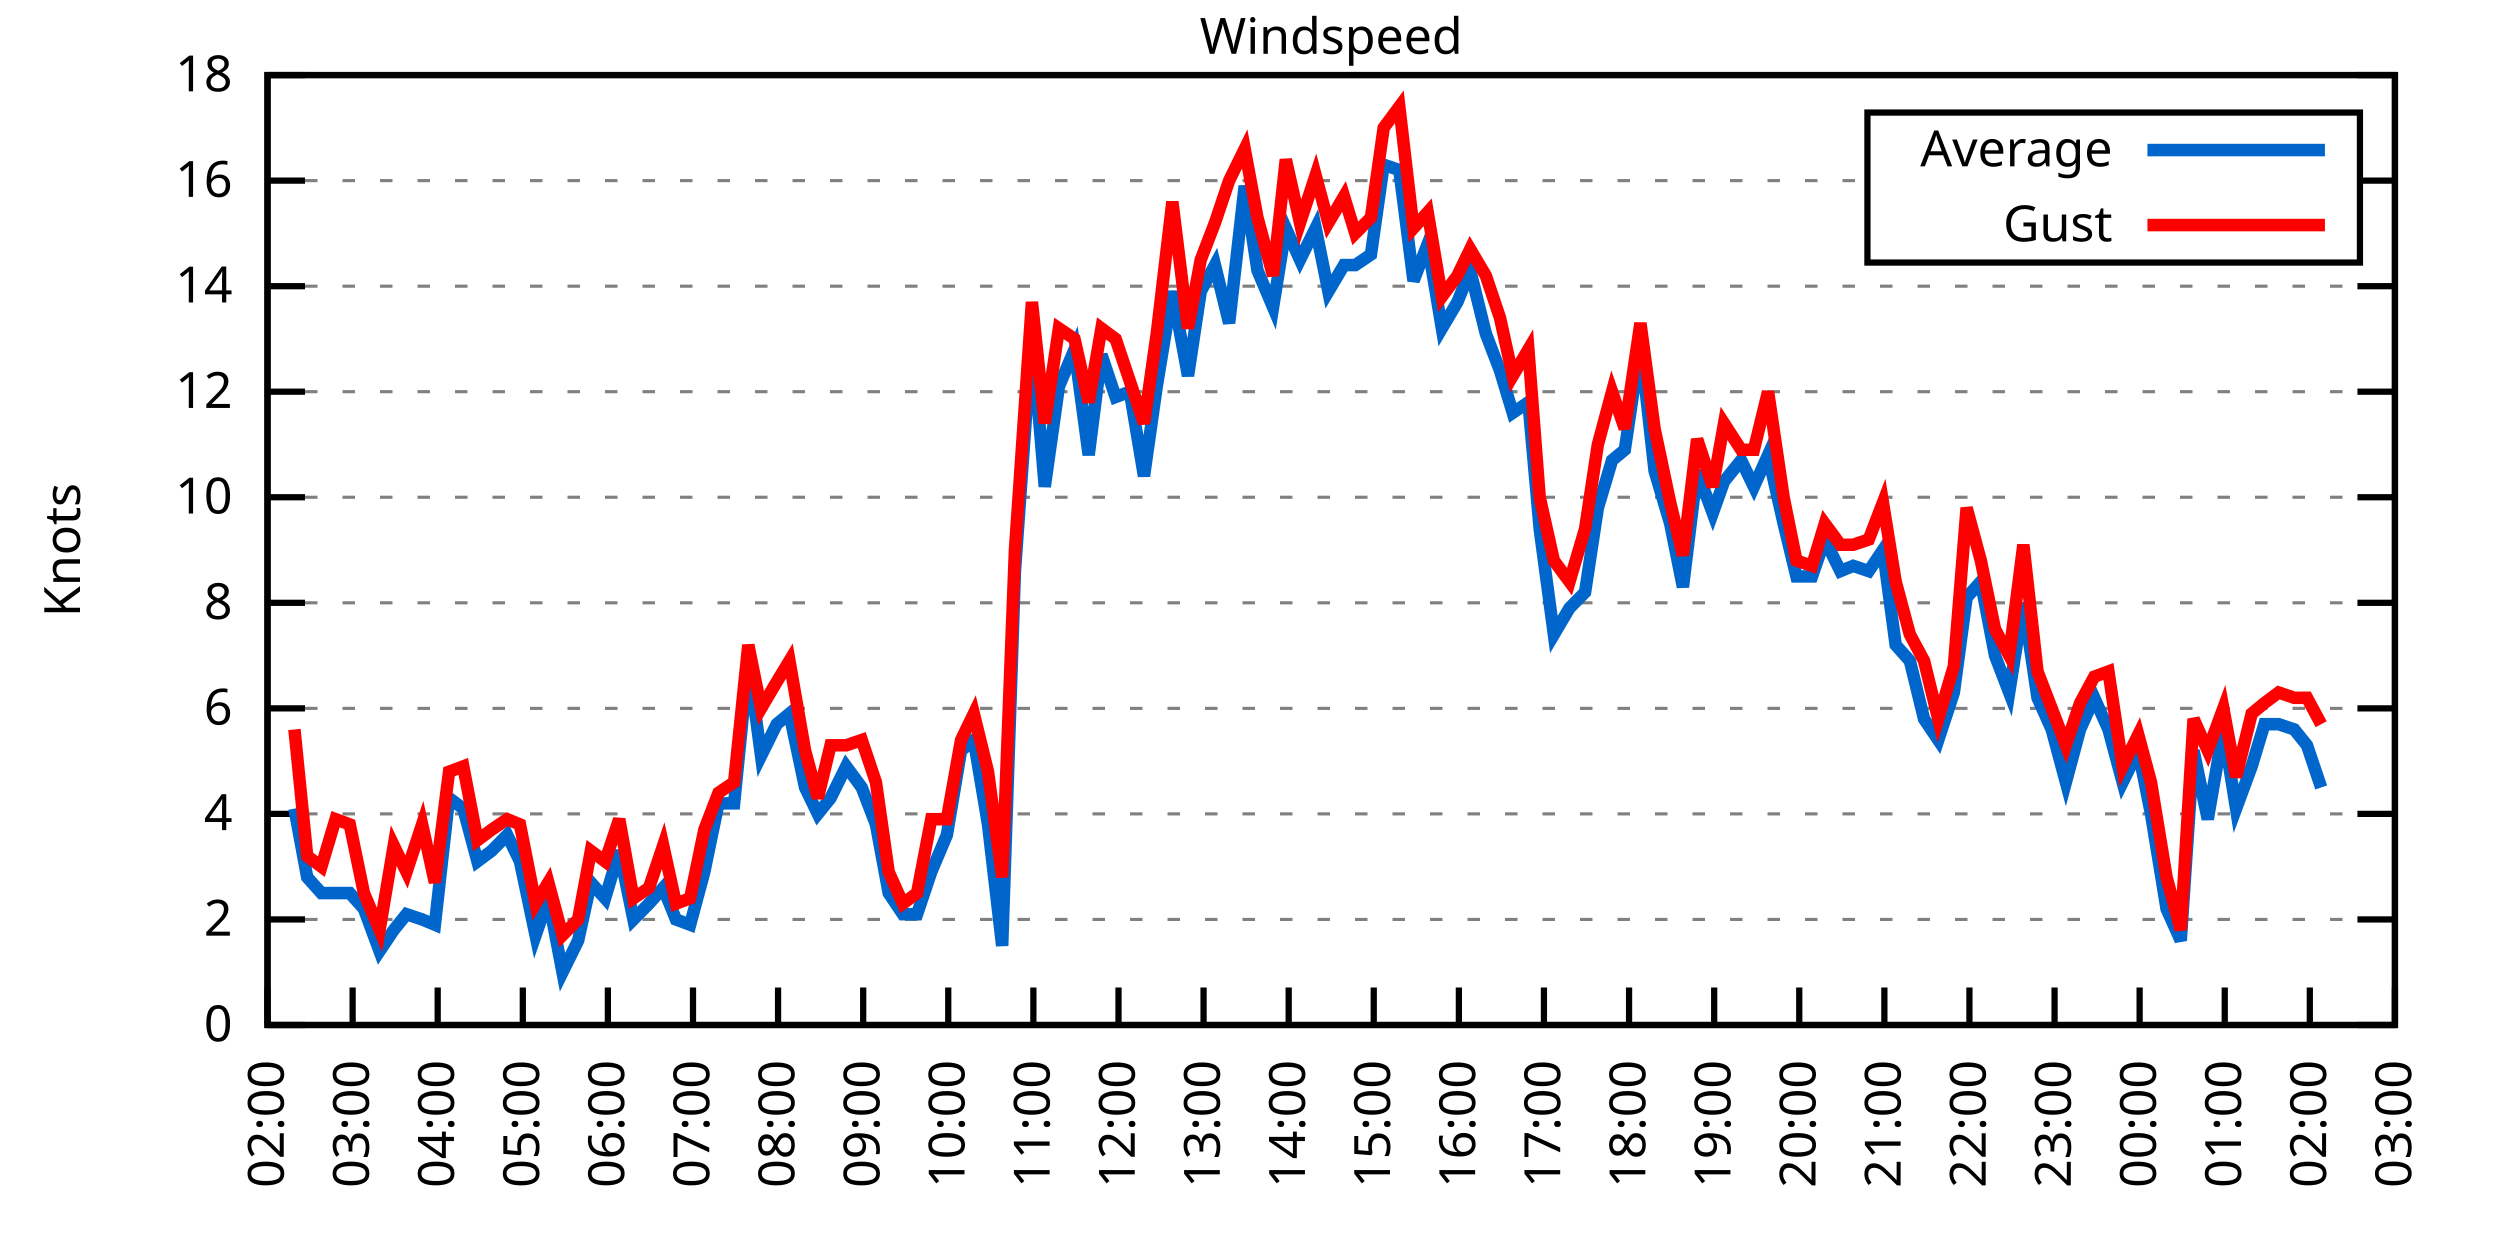
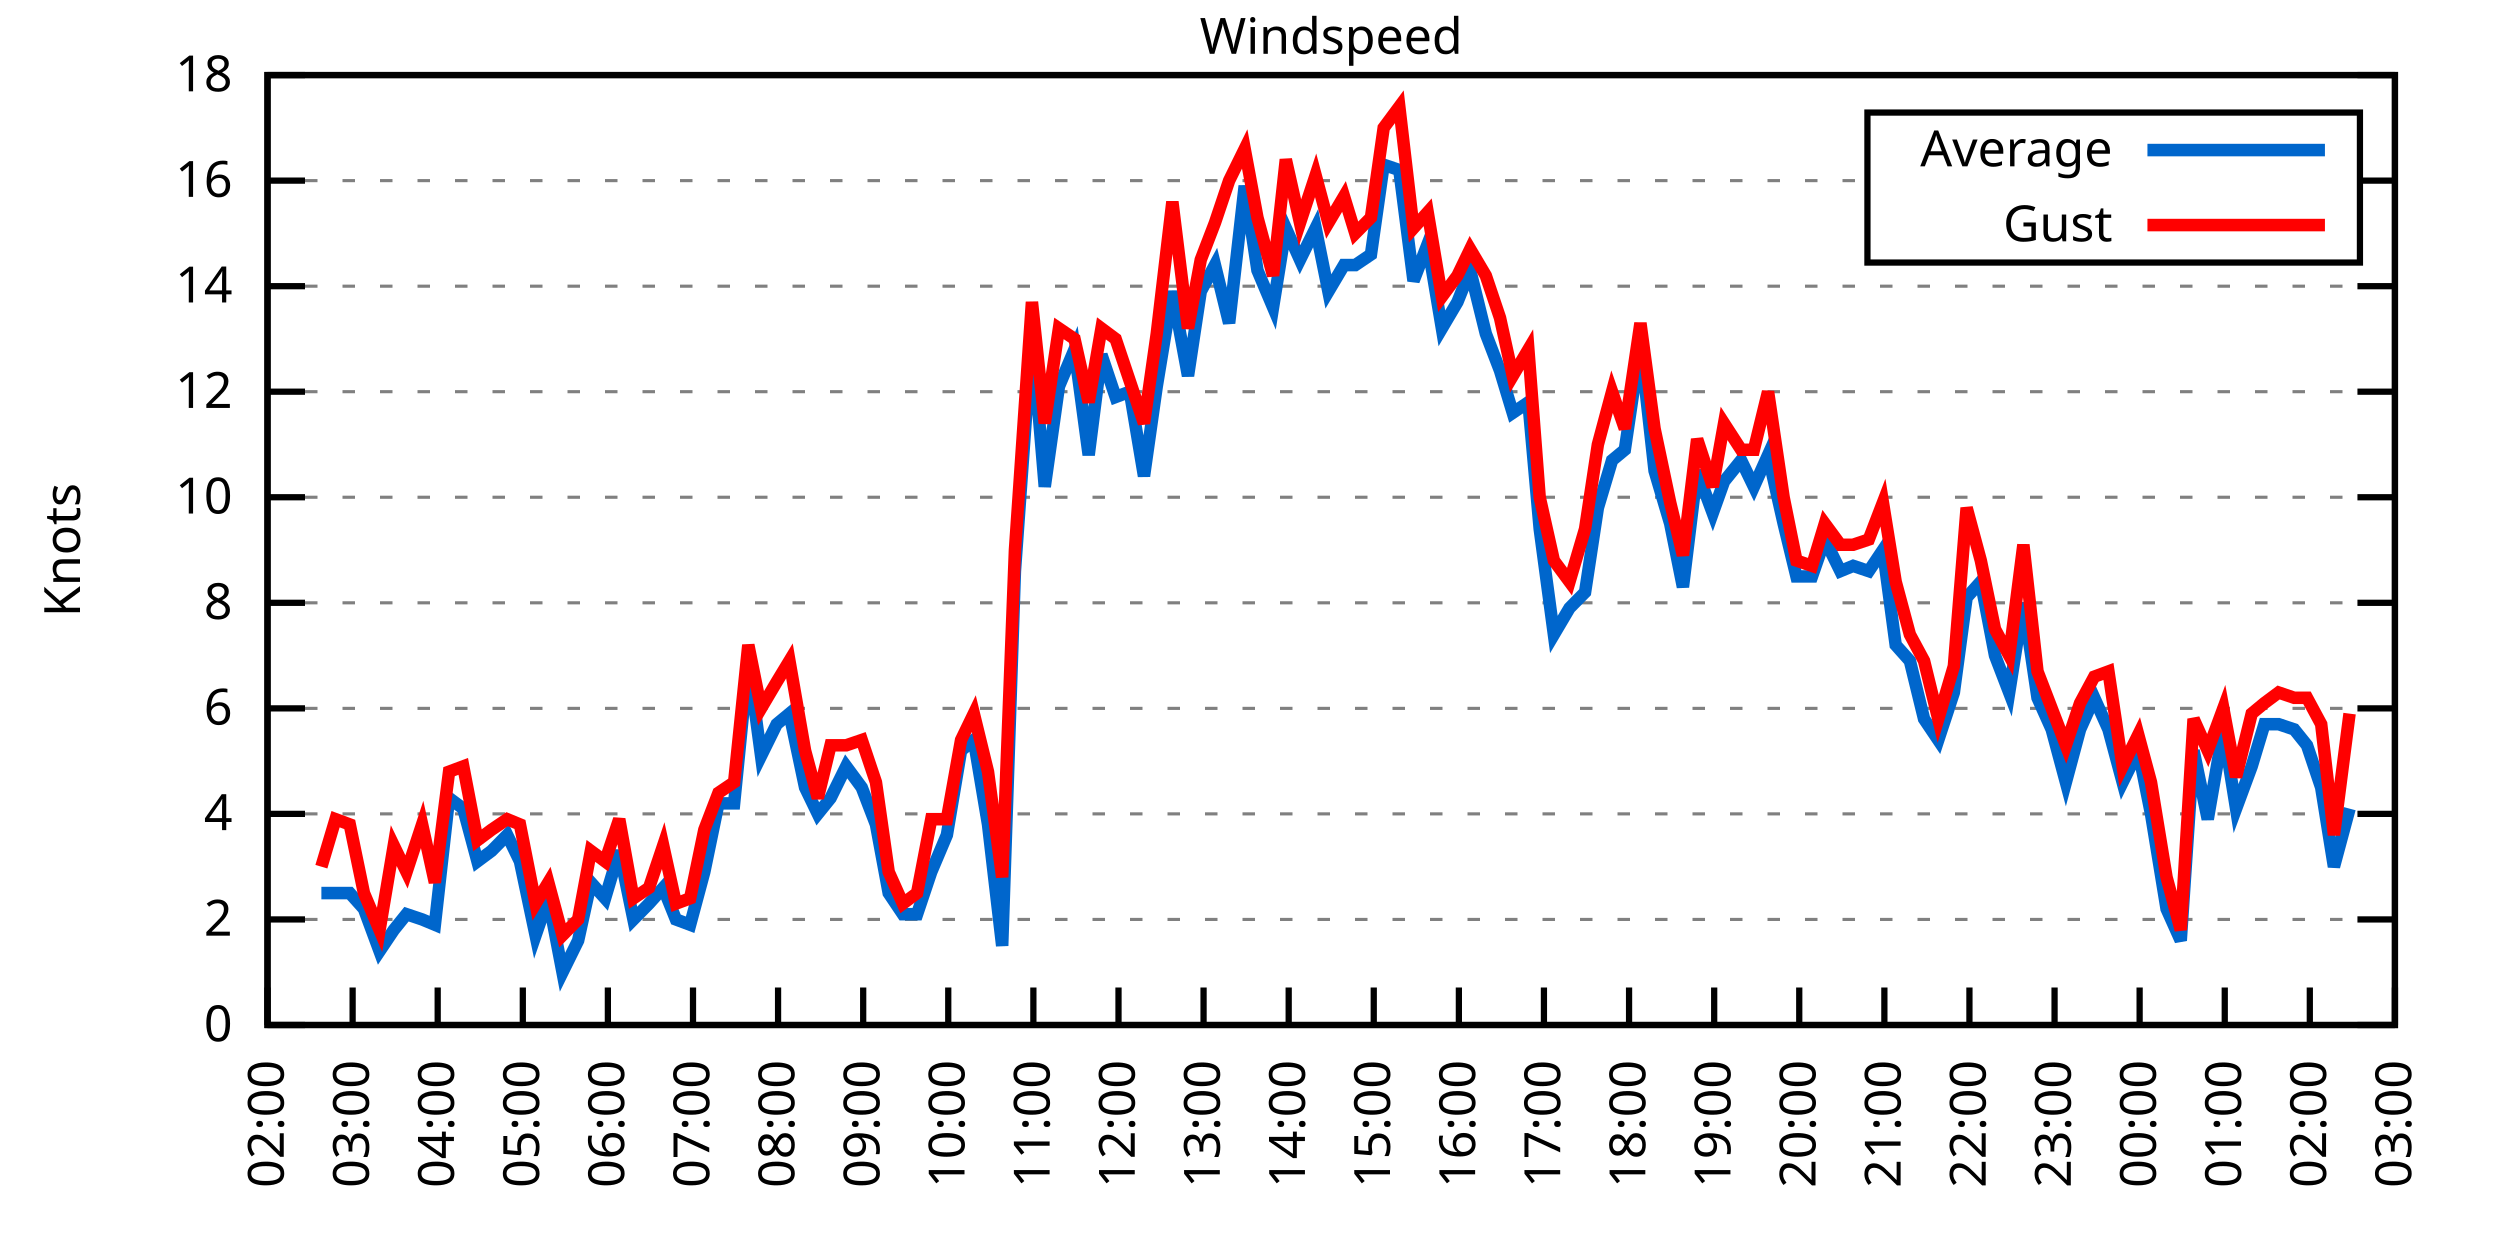
<svg xmlns="http://www.w3.org/2000/svg" xmlns:xlink="http://www.w3.org/1999/xlink" width="400" height="200" viewBox="0 0 400 200">
  <g id="gnuplot_canvas">
    <rect x="0" y="0" width="400" height="200" fill="none" />
    <defs>
      <circle id="gpDot" r="0.5" stroke-width="0.5" stroke="currentColor" />
      <path id="gpPt0" stroke-width="0.333" stroke="currentColor" d="M-1,0 h2 M0,-1 v2" />
      <path id="gpPt1" stroke-width="0.333" stroke="currentColor" d="M-1,-1 L1,1 M1,-1 L-1,1" />
      <path id="gpPt2" stroke-width="0.333" stroke="currentColor" d="M-1,0 L1,0 M0,-1 L0,1 M-1,-1 L1,1 M-1,1 L1,-1" />
      <rect id="gpPt3" stroke-width="0.333" stroke="currentColor" x="-1" y="-1" width="2" height="2" />
      <rect id="gpPt4" stroke-width="0.333" stroke="currentColor" fill="currentColor" x="-1" y="-1" width="2" height="2" />
      <circle id="gpPt5" stroke-width="0.333" stroke="currentColor" cx="0" cy="0" r="1" />
      <use xlink:href="#gpPt5" id="gpPt6" fill="currentColor" stroke="none" />
      <path id="gpPt7" stroke-width="0.333" stroke="currentColor" d="M0,-1.33 L-1.33,0.67 L1.33,0.67 z" />
      <use xlink:href="#gpPt7" id="gpPt8" fill="currentColor" stroke="none" />
      <use xlink:href="#gpPt7" id="gpPt9" stroke="currentColor" transform="rotate(180)" />
      <use xlink:href="#gpPt9" id="gpPt10" fill="currentColor" stroke="none" />
      <use xlink:href="#gpPt3" id="gpPt11" stroke="currentColor" transform="rotate(45)" />
      <use xlink:href="#gpPt11" id="gpPt12" fill="currentColor" stroke="none" />
      <path id="gpPt13" stroke-width="0.333" stroke="currentColor" d="M0,1.330 L1.265,0.411 L0.782,-1.067 L-0.782,-1.076 L-1.265,0.411 z" />
      <use xlink:href="#gpPt13" id="gpPt14" fill="currentColor" stroke="none" />
      <filter id="textbox" filterUnits="objectBoundingBox" x="0" y="0" height="1" width="1">
        <feFlood flood-color="white" flood-opacity="1" result="bgnd" />
        <feComposite in="SourceGraphic" in2="bgnd" operator="atop" />
      </filter>
      <filter id="greybox" filterUnits="objectBoundingBox" x="0" y="0" height="1" width="1">
        <feFlood flood-color="lightgrey" flood-opacity="1" result="grey" />
        <feComposite in="SourceGraphic" in2="grey" operator="atop" />
      </filter>
    </defs>
    <g fill="none" color="white" stroke="currentColor" stroke-width="1.00" stroke-linecap="butt" stroke-linejoin="miter">
</g>
    <g fill="none" color="black" stroke="currentColor" stroke-width="1.00" stroke-linecap="butt" stroke-linejoin="miter">
      <g stroke="none" shape-rendering="crispEdges">
        <polygon fill="rgb(255, 255, 255)" points="42.80,164.00 383.18,164.00 383.18,12.02 42.80,12.02 " />
      </g>
    </g>
    <g fill="none" color="black" stroke="currentColor" stroke-width="1.00" stroke-linecap="butt" stroke-linejoin="miter">
</g>
    <g fill="none" color="black" stroke="black" stroke-width="0.50" stroke-linecap="butt" stroke-linejoin="miter">
</g>
    <g fill="none" color="gray" stroke="currentColor" stroke-width="0.50" stroke-linecap="butt" stroke-linejoin="miter">
      <path stroke="gray" stroke-dasharray="2,4" class="gridline" d="M42.80,164.00 L383.19,164.00  " />
    </g>
    <g fill="none" color="gray" stroke="gray" stroke-width="1.00" stroke-linecap="butt" stroke-linejoin="miter">
</g>
    <g fill="none" color="black" stroke="currentColor" stroke-width="1.00" stroke-linecap="butt" stroke-linejoin="miter">
      <path stroke="black" d="M42.80,164.00 L48.80,164.00 M383.19,164.00 L377.19,164.00  " />
      <g transform="translate(37.20,166.60)" stroke="none" fill="black" font-family="Sans" font-size="8.00" text-anchor="end">
        <text>
          <tspan font-family="Sans"> 0</tspan>
        </text>
      </g>
    </g>
    <g fill="none" color="black" stroke="currentColor" stroke-width="1.00" stroke-linecap="butt" stroke-linejoin="miter">
</g>
    <g fill="none" color="black" stroke="black" stroke-width="0.50" stroke-linecap="butt" stroke-linejoin="miter">
</g>
    <g fill="none" color="gray" stroke="currentColor" stroke-width="0.50" stroke-linecap="butt" stroke-linejoin="miter">
      <path stroke="gray" stroke-dasharray="2,4" class="gridline" d="M42.80,147.11 L383.19,147.11  " />
    </g>
    <g fill="none" color="gray" stroke="gray" stroke-width="1.00" stroke-linecap="butt" stroke-linejoin="miter">
</g>
    <g fill="none" color="black" stroke="currentColor" stroke-width="1.00" stroke-linecap="butt" stroke-linejoin="miter">
      <path stroke="black" d="M42.80,147.11 L48.80,147.11 M383.19,147.11 L377.19,147.11  " />
      <g transform="translate(37.20,149.71)" stroke="none" fill="black" font-family="Sans" font-size="8.00" text-anchor="end">
        <text>
          <tspan font-family="Sans"> 2</tspan>
        </text>
      </g>
    </g>
    <g fill="none" color="black" stroke="currentColor" stroke-width="1.00" stroke-linecap="butt" stroke-linejoin="miter">
</g>
    <g fill="none" color="black" stroke="black" stroke-width="0.50" stroke-linecap="butt" stroke-linejoin="miter">
</g>
    <g fill="none" color="gray" stroke="currentColor" stroke-width="0.50" stroke-linecap="butt" stroke-linejoin="miter">
      <path stroke="gray" stroke-dasharray="2,4" class="gridline" d="M42.80,130.22 L383.19,130.22  " />
    </g>
    <g fill="none" color="gray" stroke="gray" stroke-width="1.00" stroke-linecap="butt" stroke-linejoin="miter">
</g>
    <g fill="none" color="black" stroke="currentColor" stroke-width="1.00" stroke-linecap="butt" stroke-linejoin="miter">
      <path stroke="black" d="M42.80,130.22 L48.80,130.22 M383.19,130.22 L377.19,130.22  " />
      <g transform="translate(37.20,132.82)" stroke="none" fill="black" font-family="Sans" font-size="8.00" text-anchor="end">
        <text>
          <tspan font-family="Sans"> 4</tspan>
        </text>
      </g>
    </g>
    <g fill="none" color="black" stroke="currentColor" stroke-width="1.00" stroke-linecap="butt" stroke-linejoin="miter">
</g>
    <g fill="none" color="black" stroke="black" stroke-width="0.50" stroke-linecap="butt" stroke-linejoin="miter">
</g>
    <g fill="none" color="gray" stroke="currentColor" stroke-width="0.50" stroke-linecap="butt" stroke-linejoin="miter">
      <path stroke="gray" stroke-dasharray="2,4" class="gridline" d="M42.80,113.34 L383.19,113.34  " />
    </g>
    <g fill="none" color="gray" stroke="gray" stroke-width="1.00" stroke-linecap="butt" stroke-linejoin="miter">
</g>
    <g fill="none" color="black" stroke="currentColor" stroke-width="1.00" stroke-linecap="butt" stroke-linejoin="miter">
      <path stroke="black" d="M42.80,113.34 L48.80,113.34 M383.19,113.34 L377.19,113.34  " />
      <g transform="translate(37.20,115.94)" stroke="none" fill="black" font-family="Sans" font-size="8.00" text-anchor="end">
        <text>
          <tspan font-family="Sans"> 6</tspan>
        </text>
      </g>
    </g>
    <g fill="none" color="black" stroke="currentColor" stroke-width="1.00" stroke-linecap="butt" stroke-linejoin="miter">
</g>
    <g fill="none" color="black" stroke="black" stroke-width="0.50" stroke-linecap="butt" stroke-linejoin="miter">
</g>
    <g fill="none" color="gray" stroke="currentColor" stroke-width="0.50" stroke-linecap="butt" stroke-linejoin="miter">
      <path stroke="gray" stroke-dasharray="2,4" class="gridline" d="M42.80,96.45 L383.19,96.45  " />
    </g>
    <g fill="none" color="gray" stroke="gray" stroke-width="1.00" stroke-linecap="butt" stroke-linejoin="miter">
</g>
    <g fill="none" color="black" stroke="currentColor" stroke-width="1.00" stroke-linecap="butt" stroke-linejoin="miter">
      <path stroke="black" d="M42.80,96.45 L48.80,96.45 M383.19,96.45 L377.19,96.45  " />
      <g transform="translate(37.20,99.05)" stroke="none" fill="black" font-family="Sans" font-size="8.00" text-anchor="end">
        <text>
          <tspan font-family="Sans"> 8</tspan>
        </text>
      </g>
    </g>
    <g fill="none" color="black" stroke="currentColor" stroke-width="1.00" stroke-linecap="butt" stroke-linejoin="miter">
</g>
    <g fill="none" color="black" stroke="black" stroke-width="0.50" stroke-linecap="butt" stroke-linejoin="miter">
</g>
    <g fill="none" color="gray" stroke="currentColor" stroke-width="0.50" stroke-linecap="butt" stroke-linejoin="miter">
      <path stroke="gray" stroke-dasharray="2,4" class="gridline" d="M42.80,79.56 L383.19,79.56  " />
    </g>
    <g fill="none" color="gray" stroke="gray" stroke-width="1.00" stroke-linecap="butt" stroke-linejoin="miter">
</g>
    <g fill="none" color="black" stroke="currentColor" stroke-width="1.00" stroke-linecap="butt" stroke-linejoin="miter">
      <path stroke="black" d="M42.80,79.56 L48.80,79.56 M383.19,79.56 L377.19,79.56  " />
      <g transform="translate(37.20,82.16)" stroke="none" fill="black" font-family="Sans" font-size="8.00" text-anchor="end">
        <text>
          <tspan font-family="Sans"> 10</tspan>
        </text>
      </g>
    </g>
    <g fill="none" color="black" stroke="currentColor" stroke-width="1.00" stroke-linecap="butt" stroke-linejoin="miter">
</g>
    <g fill="none" color="black" stroke="black" stroke-width="0.50" stroke-linecap="butt" stroke-linejoin="miter">
</g>
    <g fill="none" color="gray" stroke="currentColor" stroke-width="0.50" stroke-linecap="butt" stroke-linejoin="miter">
      <path stroke="gray" stroke-dasharray="2,4" class="gridline" d="M42.80,62.67 L383.19,62.67  " />
    </g>
    <g fill="none" color="gray" stroke="gray" stroke-width="1.00" stroke-linecap="butt" stroke-linejoin="miter">
</g>
    <g fill="none" color="black" stroke="currentColor" stroke-width="1.00" stroke-linecap="butt" stroke-linejoin="miter">
      <path stroke="black" d="M42.80,62.67 L48.80,62.67 M383.19,62.67 L377.19,62.67  " />
      <g transform="translate(37.20,65.27)" stroke="none" fill="black" font-family="Sans" font-size="8.00" text-anchor="end">
        <text>
          <tspan font-family="Sans"> 12</tspan>
        </text>
      </g>
    </g>
    <g fill="none" color="black" stroke="currentColor" stroke-width="1.00" stroke-linecap="butt" stroke-linejoin="miter">
</g>
    <g fill="none" color="black" stroke="black" stroke-width="0.50" stroke-linecap="butt" stroke-linejoin="miter">
</g>
    <g fill="none" color="gray" stroke="currentColor" stroke-width="0.50" stroke-linecap="butt" stroke-linejoin="miter">
      <path stroke="gray" stroke-dasharray="2,4" class="gridline" d="M42.80,45.79 L383.19,45.79  " />
    </g>
    <g fill="none" color="gray" stroke="gray" stroke-width="1.00" stroke-linecap="butt" stroke-linejoin="miter">
</g>
    <g fill="none" color="black" stroke="currentColor" stroke-width="1.00" stroke-linecap="butt" stroke-linejoin="miter">
      <path stroke="black" d="M42.80,45.79 L48.80,45.79 M383.19,45.79 L377.19,45.79  " />
      <g transform="translate(37.20,48.39)" stroke="none" fill="black" font-family="Sans" font-size="8.00" text-anchor="end">
        <text>
          <tspan font-family="Sans"> 14</tspan>
        </text>
      </g>
    </g>
    <g fill="none" color="black" stroke="currentColor" stroke-width="1.00" stroke-linecap="butt" stroke-linejoin="miter">
</g>
    <g fill="none" color="black" stroke="black" stroke-width="0.50" stroke-linecap="butt" stroke-linejoin="miter">
</g>
    <g fill="none" color="gray" stroke="currentColor" stroke-width="0.50" stroke-linecap="butt" stroke-linejoin="miter">
      <path stroke="gray" stroke-dasharray="2,4" class="gridline" d="M42.80,28.90 L298.79,28.90 M377.59,28.90 L383.19,28.90  " />
    </g>
    <g fill="none" color="gray" stroke="gray" stroke-width="1.00" stroke-linecap="butt" stroke-linejoin="miter">
</g>
    <g fill="none" color="black" stroke="currentColor" stroke-width="1.00" stroke-linecap="butt" stroke-linejoin="miter">
      <path stroke="black" d="M42.80,28.90 L48.80,28.90 M383.19,28.90 L377.19,28.90  " />
      <g transform="translate(37.20,31.50)" stroke="none" fill="black" font-family="Sans" font-size="8.00" text-anchor="end">
        <text>
          <tspan font-family="Sans"> 16</tspan>
        </text>
      </g>
    </g>
    <g fill="none" color="black" stroke="currentColor" stroke-width="1.00" stroke-linecap="butt" stroke-linejoin="miter">
</g>
    <g fill="none" color="black" stroke="black" stroke-width="0.50" stroke-linecap="butt" stroke-linejoin="miter">
</g>
    <g fill="none" color="gray" stroke="currentColor" stroke-width="0.50" stroke-linecap="butt" stroke-linejoin="miter">
      <path stroke="gray" stroke-dasharray="2,4" class="gridline" d="M42.80,12.01 L383.19,12.01  " />
    </g>
    <g fill="none" color="gray" stroke="gray" stroke-width="1.00" stroke-linecap="butt" stroke-linejoin="miter">
</g>
    <g fill="none" color="black" stroke="currentColor" stroke-width="1.00" stroke-linecap="butt" stroke-linejoin="miter">
      <path stroke="black" d="M42.80,12.01 L48.80,12.01 M383.19,12.01 L377.19,12.01  " />
      <g transform="translate(37.20,14.61)" stroke="none" fill="black" font-family="Sans" font-size="8.00" text-anchor="end">
        <text>
          <tspan font-family="Sans"> 18</tspan>
        </text>
      </g>
    </g>
    <g fill="none" color="black" stroke="currentColor" stroke-width="1.00" stroke-linecap="butt" stroke-linejoin="miter">
      <path stroke="black" d="M42.80,164.00 L42.80,158.00  " />
      <g transform="translate(45.40,169.60) rotate(270.00)" stroke="none" fill="black" font-family="Sans" font-size="8.00" text-anchor="end">
        <text>
          <tspan font-family="Sans">02:00</tspan>
        </text>
      </g>
    </g>
    <g fill="none" color="black" stroke="currentColor" stroke-width="1.00" stroke-linecap="butt" stroke-linejoin="miter">
      <path stroke="black" d="M56.42,164.00 L56.42,158.00  " />
      <g transform="translate(59.02,169.60) rotate(270.00)" stroke="none" fill="black" font-family="Sans" font-size="8.00" text-anchor="end">
        <text>
          <tspan font-family="Sans">03:00</tspan>
        </text>
      </g>
    </g>
    <g fill="none" color="black" stroke="currentColor" stroke-width="1.00" stroke-linecap="butt" stroke-linejoin="miter">
      <path stroke="black" d="M70.03,164.00 L70.03,158.00  " />
      <g transform="translate(72.63,169.60) rotate(270.00)" stroke="none" fill="black" font-family="Sans" font-size="8.00" text-anchor="end">
        <text>
          <tspan font-family="Sans">04:00</tspan>
        </text>
      </g>
    </g>
    <g fill="none" color="black" stroke="currentColor" stroke-width="1.00" stroke-linecap="butt" stroke-linejoin="miter">
      <path stroke="black" d="M83.65,164.00 L83.65,158.00  " />
      <g transform="translate(86.25,169.60) rotate(270.00)" stroke="none" fill="black" font-family="Sans" font-size="8.00" text-anchor="end">
        <text>
          <tspan font-family="Sans">05:00</tspan>
        </text>
      </g>
    </g>
    <g fill="none" color="black" stroke="currentColor" stroke-width="1.00" stroke-linecap="butt" stroke-linejoin="miter">
      <path stroke="black" d="M97.26,164.00 L97.26,158.00  " />
      <g transform="translate(99.86,169.60) rotate(270.00)" stroke="none" fill="black" font-family="Sans" font-size="8.00" text-anchor="end">
        <text>
          <tspan font-family="Sans">06:00</tspan>
        </text>
      </g>
    </g>
    <g fill="none" color="black" stroke="currentColor" stroke-width="1.00" stroke-linecap="butt" stroke-linejoin="miter">
      <path stroke="black" d="M110.88,164.00 L110.88,158.00  " />
      <g transform="translate(113.48,169.60) rotate(270.00)" stroke="none" fill="black" font-family="Sans" font-size="8.00" text-anchor="end">
        <text>
          <tspan font-family="Sans">07:00</tspan>
        </text>
      </g>
    </g>
    <g fill="none" color="black" stroke="currentColor" stroke-width="1.00" stroke-linecap="butt" stroke-linejoin="miter">
      <path stroke="black" d="M124.49,164.00 L124.49,158.00  " />
      <g transform="translate(127.09,169.60) rotate(270.00)" stroke="none" fill="black" font-family="Sans" font-size="8.00" text-anchor="end">
        <text>
          <tspan font-family="Sans">08:00</tspan>
        </text>
      </g>
    </g>
    <g fill="none" color="black" stroke="currentColor" stroke-width="1.00" stroke-linecap="butt" stroke-linejoin="miter">
      <path stroke="black" d="M138.11,164.00 L138.11,158.00  " />
      <g transform="translate(140.71,169.60) rotate(270.00)" stroke="none" fill="black" font-family="Sans" font-size="8.00" text-anchor="end">
        <text>
          <tspan font-family="Sans">09:00</tspan>
        </text>
      </g>
    </g>
    <g fill="none" color="black" stroke="currentColor" stroke-width="1.00" stroke-linecap="butt" stroke-linejoin="miter">
      <path stroke="black" d="M151.72,164.00 L151.72,158.00  " />
      <g transform="translate(154.32,169.60) rotate(270.00)" stroke="none" fill="black" font-family="Sans" font-size="8.00" text-anchor="end">
        <text>
          <tspan font-family="Sans">10:00</tspan>
        </text>
      </g>
    </g>
    <g fill="none" color="black" stroke="currentColor" stroke-width="1.00" stroke-linecap="butt" stroke-linejoin="miter">
      <path stroke="black" d="M165.34,164.00 L165.34,158.00  " />
      <g transform="translate(167.94,169.60) rotate(270.00)" stroke="none" fill="black" font-family="Sans" font-size="8.00" text-anchor="end">
        <text>
          <tspan font-family="Sans">11:00</tspan>
        </text>
      </g>
    </g>
    <g fill="none" color="black" stroke="currentColor" stroke-width="1.00" stroke-linecap="butt" stroke-linejoin="miter">
      <path stroke="black" d="M178.96,164.00 L178.96,158.00  " />
      <g transform="translate(181.56,169.60) rotate(270.00)" stroke="none" fill="black" font-family="Sans" font-size="8.00" text-anchor="end">
        <text>
          <tspan font-family="Sans">12:00</tspan>
        </text>
      </g>
    </g>
    <g fill="none" color="black" stroke="currentColor" stroke-width="1.00" stroke-linecap="butt" stroke-linejoin="miter">
      <path stroke="black" d="M192.57,164.00 L192.57,158.00  " />
      <g transform="translate(195.17,169.60) rotate(270.00)" stroke="none" fill="black" font-family="Sans" font-size="8.00" text-anchor="end">
        <text>
          <tspan font-family="Sans">13:00</tspan>
        </text>
      </g>
    </g>
    <g fill="none" color="black" stroke="currentColor" stroke-width="1.00" stroke-linecap="butt" stroke-linejoin="miter">
      <path stroke="black" d="M206.19,164.00 L206.19,158.00  " />
      <g transform="translate(208.79,169.60) rotate(270.00)" stroke="none" fill="black" font-family="Sans" font-size="8.00" text-anchor="end">
        <text>
          <tspan font-family="Sans">14:00</tspan>
        </text>
      </g>
    </g>
    <g fill="none" color="black" stroke="currentColor" stroke-width="1.00" stroke-linecap="butt" stroke-linejoin="miter">
      <path stroke="black" d="M219.80,164.00 L219.80,158.00  " />
      <g transform="translate(222.40,169.60) rotate(270.00)" stroke="none" fill="black" font-family="Sans" font-size="8.00" text-anchor="end">
        <text>
          <tspan font-family="Sans">15:00</tspan>
        </text>
      </g>
    </g>
    <g fill="none" color="black" stroke="currentColor" stroke-width="1.00" stroke-linecap="butt" stroke-linejoin="miter">
      <path stroke="black" d="M233.42,164.00 L233.42,158.00  " />
      <g transform="translate(236.02,169.60) rotate(270.00)" stroke="none" fill="black" font-family="Sans" font-size="8.00" text-anchor="end">
        <text>
          <tspan font-family="Sans">16:00</tspan>
        </text>
      </g>
    </g>
    <g fill="none" color="black" stroke="currentColor" stroke-width="1.00" stroke-linecap="butt" stroke-linejoin="miter">
      <path stroke="black" d="M247.03,164.00 L247.03,158.00  " />
      <g transform="translate(249.63,169.60) rotate(270.00)" stroke="none" fill="black" font-family="Sans" font-size="8.00" text-anchor="end">
        <text>
          <tspan font-family="Sans">17:00</tspan>
        </text>
      </g>
    </g>
    <g fill="none" color="black" stroke="currentColor" stroke-width="1.00" stroke-linecap="butt" stroke-linejoin="miter">
      <path stroke="black" d="M260.65,164.00 L260.65,158.00  " />
      <g transform="translate(263.25,169.60) rotate(270.00)" stroke="none" fill="black" font-family="Sans" font-size="8.00" text-anchor="end">
        <text>
          <tspan font-family="Sans">18:00</tspan>
        </text>
      </g>
    </g>
    <g fill="none" color="black" stroke="currentColor" stroke-width="1.00" stroke-linecap="butt" stroke-linejoin="miter">
      <path stroke="black" d="M274.27,164.00 L274.27,158.00  " />
      <g transform="translate(276.87,169.60) rotate(270.00)" stroke="none" fill="black" font-family="Sans" font-size="8.00" text-anchor="end">
        <text>
          <tspan font-family="Sans">19:00</tspan>
        </text>
      </g>
    </g>
    <g fill="none" color="black" stroke="currentColor" stroke-width="1.00" stroke-linecap="butt" stroke-linejoin="miter">
      <path stroke="black" d="M287.88,164.00 L287.88,158.00  " />
      <g transform="translate(290.48,169.60) rotate(270.00)" stroke="none" fill="black" font-family="Sans" font-size="8.00" text-anchor="end">
        <text>
          <tspan font-family="Sans">20:00</tspan>
        </text>
      </g>
    </g>
    <g fill="none" color="black" stroke="currentColor" stroke-width="1.00" stroke-linecap="butt" stroke-linejoin="miter">
      <path stroke="black" d="M301.50,164.00 L301.50,158.00  " />
      <g transform="translate(304.10,169.60) rotate(270.00)" stroke="none" fill="black" font-family="Sans" font-size="8.00" text-anchor="end">
        <text>
          <tspan font-family="Sans">21:00</tspan>
        </text>
      </g>
    </g>
    <g fill="none" color="black" stroke="currentColor" stroke-width="1.00" stroke-linecap="butt" stroke-linejoin="miter">
      <path stroke="black" d="M315.11,164.00 L315.11,158.00  " />
      <g transform="translate(317.71,169.60) rotate(270.00)" stroke="none" fill="black" font-family="Sans" font-size="8.00" text-anchor="end">
        <text>
          <tspan font-family="Sans">22:00</tspan>
        </text>
      </g>
    </g>
    <g fill="none" color="black" stroke="currentColor" stroke-width="1.00" stroke-linecap="butt" stroke-linejoin="miter">
      <path stroke="black" d="M328.73,164.00 L328.73,158.00  " />
      <g transform="translate(331.33,169.60) rotate(270.00)" stroke="none" fill="black" font-family="Sans" font-size="8.00" text-anchor="end">
        <text>
          <tspan font-family="Sans">23:00</tspan>
        </text>
      </g>
    </g>
    <g fill="none" color="black" stroke="currentColor" stroke-width="1.00" stroke-linecap="butt" stroke-linejoin="miter">
      <path stroke="black" d="M342.34,164.00 L342.34,158.00  " />
      <g transform="translate(344.94,169.60) rotate(270.00)" stroke="none" fill="black" font-family="Sans" font-size="8.00" text-anchor="end">
        <text>
          <tspan font-family="Sans">00:00</tspan>
        </text>
      </g>
    </g>
    <g fill="none" color="black" stroke="currentColor" stroke-width="1.00" stroke-linecap="butt" stroke-linejoin="miter">
      <path stroke="black" d="M355.96,164.00 L355.96,158.00  " />
      <g transform="translate(358.56,169.60) rotate(270.00)" stroke="none" fill="black" font-family="Sans" font-size="8.00" text-anchor="end">
        <text>
          <tspan font-family="Sans">01:00</tspan>
        </text>
      </g>
    </g>
    <g fill="none" color="black" stroke="currentColor" stroke-width="1.00" stroke-linecap="butt" stroke-linejoin="miter">
      <path stroke="black" d="M369.57,164.00 L369.57,158.00  " />
      <g transform="translate(372.17,169.60) rotate(270.00)" stroke="none" fill="black" font-family="Sans" font-size="8.00" text-anchor="end">
        <text>
          <tspan font-family="Sans">02:00</tspan>
        </text>
      </g>
    </g>
    <g fill="none" color="black" stroke="currentColor" stroke-width="1.00" stroke-linecap="butt" stroke-linejoin="miter">
      <path stroke="black" d="M383.19,164.00 L383.19,158.00  " />
      <g transform="translate(385.79,169.60) rotate(270.00)" stroke="none" fill="black" font-family="Sans" font-size="8.00" text-anchor="end">
        <text>
          <tspan font-family="Sans">03:00</tspan>
        </text>
      </g>
    </g>
    <g fill="none" color="black" stroke="currentColor" stroke-width="1.00" stroke-linecap="butt" stroke-linejoin="miter">
</g>
    <g fill="none" color="black" stroke="currentColor" stroke-width="1.00" stroke-linecap="butt" stroke-linejoin="miter">
      <path stroke="black" d="M42.80,12.01 L42.80,164.00 L383.19,164.00 L383.19,12.01 L42.80,12.01 Z  " />
    </g>
    <g fill="none" color="black" stroke="currentColor" stroke-width="1.00" stroke-linecap="butt" stroke-linejoin="miter">
</g>
    <g fill="none" color="black" stroke="currentColor" stroke-width="1.00" stroke-linecap="butt" stroke-linejoin="miter">
      <path stroke="black" d="M298.79,42.01 L298.79,18.01 L377.59,18.01 L377.59,42.01 L298.79,42.01 Z  " />
    </g>
    <g id="Windspeed_plot_1">
      <g fill="none" color="white" stroke="black" stroke-width="2.00" stroke-linecap="butt" stroke-linejoin="miter">
</g>
      <g fill="none" color="black" stroke="currentColor" stroke-width="2.00" stroke-linecap="butt" stroke-linejoin="miter">
        <g transform="translate(337.99,26.61)" stroke="none" fill="black" font-family="Sans" font-size="8.00" text-anchor="end">
          <text>
            <tspan font-family="Sans">Average</tspan>
          </text>
        </g>
      </g>
      <g fill="none" color="black" stroke="currentColor" stroke-width="2.00" stroke-linecap="butt" stroke-linejoin="miter">
-         <path stroke="rgb(  0, 102, 204)" d="M343.59,24.01 L371.99,24.01 M47.11,129.38 L49.15,140.36 L51.42,142.89 L53.69,142.89 L55.96,142.89 L58.23,145.42   L60.73,152.18 L63.00,148.80 L65.04,146.27 L67.54,147.11 L69.58,147.96 L71.85,127.69 L74.12,129.38 L76.39,137.82   L78.65,136.14 L81.15,133.60 L83.19,137.82 L85.69,149.65 L87.73,143.73 L90.00,155.56 L92.50,150.49 L94.54,141.20   L96.81,143.73 L99.08,136.14 L101.35,147.11 L103.84,144.58 L106.11,142.05 L108.15,147.11 L110.42,147.96 L112.69,139.51   L114.96,128.54 L117.46,128.54 L119.73,105.74 L121.77,120.94 L124.27,115.87 L126.31,114.18 L128.81,126.00 L130.85,130.22   L132.89,127.69 L135.39,122.62 L137.88,126.00 L140.15,131.91 L142.19,142.89 L144.46,146.27 L146.73,146.27 L149.00,139.51   L151.50,133.60 L153.77,120.09 L155.81,118.40 L158.08,131.91 L160.35,151.33 L162.39,91.38 L165.11,53.39 L167.16,77.87   L169.43,61.83 L171.92,55.92 L174.19,72.81 L176.23,56.76 L178.50,63.52 L180.77,62.67 L183.04,76.18 L185.08,61.83   L187.58,46.63 L190.08,60.14 L192.12,46.63 L194.39,42.41 L196.66,51.70 L199.15,29.74 L201.19,43.25 L203.69,49.16   L205.73,36.50 L208.00,41.56 L210.50,36.50 L212.54,46.63 L215.04,42.41 L216.85,42.41 L219.35,40.72 L221.39,26.36   L223.89,27.21 L226.16,44.94 L228.43,39.03 L230.70,52.54 L233.19,48.32 L235.23,43.25 L237.73,53.39 L240.00,59.30   L242.04,66.05 L244.54,64.36 L246.35,84.63 L248.62,101.52 L251.12,97.29 L253.61,94.76 L255.66,81.25 L257.93,73.65   L259.97,71.96 L262.47,55.07 L264.73,75.34 L267.23,83.78 L269.27,93.92 L271.54,75.34 L274.04,82.09 L275.85,77.03   L278.58,73.65 L280.62,77.87 L282.89,72.81 L285.38,83.78 L287.43,92.23 L289.92,92.23 L291.97,86.32 L294.46,91.38   L296.50,90.54 L299.00,91.38 L301.27,88.00 L303.31,103.20 L305.58,105.74 L307.85,115.03 L310.12,118.40 L312.62,110.80   L314.66,95.60 L316.93,93.07 L319.20,104.89 L321.47,110.80 L323.74,96.45 L326.00,111.65 L328.27,116.71 L330.54,125.16   L332.81,116.71 L335.08,111.65 L337.35,116.71 L339.62,125.16 L342.12,120.09 L344.16,130.22 L346.65,145.42 L348.92,150.49   L350.97,120.09 L353.24,131.07 L355.73,116.71 L357.77,129.38 L360.27,122.62 L362.31,115.87 L364.58,115.87 L367.08,116.71   L369.12,119.25 L371.39,126.00  " />
+         <path stroke="rgb(  0, 102, 204)" d="M343.59,24.01 L371.99,24.01 M51.42,142.89 L53.69,142.89 L55.96,142.89 L58.23,145.42 L60.73,152.18 L63.00,148.80   L65.04,146.27 L67.54,147.11 L69.58,147.96 L71.85,127.69 L74.12,129.38 L76.39,137.82 L78.65,136.14 L81.15,133.60   L83.19,137.82 L85.69,149.65 L87.73,143.73 L90.00,155.56 L92.50,150.49 L94.54,141.20 L96.81,143.73 L99.08,136.14   L101.35,147.11 L103.84,144.58 L106.11,142.05 L108.15,147.11 L110.42,147.96 L112.69,139.51 L114.96,128.54 L117.46,128.54   L119.73,105.74 L121.77,120.94 L124.27,115.87 L126.31,114.18 L128.81,126.00 L130.85,130.22 L132.89,127.69 L135.39,122.62   L137.88,126.00 L140.15,131.91 L142.19,142.89 L144.46,146.27 L146.73,146.27 L149.00,139.51 L151.50,133.60 L153.77,120.09   L155.81,118.40 L158.08,131.91 L160.35,151.33 L162.39,91.38 L165.11,53.39 L167.16,77.87 L169.43,61.83 L171.92,55.92   L174.19,72.81 L176.23,56.76 L178.50,63.52 L180.77,62.67 L183.04,76.18 L185.08,61.83 L187.58,46.63 L190.08,60.14   L192.12,46.63 L194.39,42.41 L196.66,51.70 L199.15,29.74 L201.19,43.25 L203.69,49.16 L205.73,36.50 L208.00,41.56   L210.50,36.50 L212.54,46.63 L215.04,42.41 L216.85,42.41 L219.35,40.72 L221.39,26.36 L223.89,27.21 L226.16,44.94   L228.43,39.03 L230.70,52.54 L233.19,48.32 L235.23,43.25 L237.73,53.39 L240.00,59.30 L242.04,66.05 L244.54,64.36   L246.35,84.63 L248.62,101.52 L251.12,97.29 L253.61,94.76 L255.66,81.25 L257.93,73.65 L259.97,71.96 L262.47,55.07   L264.73,75.34 L267.23,83.78 L269.27,93.92 L271.54,75.34 L274.04,82.09 L275.85,77.03 L278.58,73.65 L280.62,77.87   L282.89,72.81 L285.38,83.78 L287.43,92.23 L289.92,92.23 L291.97,86.32 L294.46,91.38 L296.50,90.54 L299.00,91.38   L301.27,88.00 L303.31,103.20 L305.58,105.74 L307.85,115.03 L310.12,118.40 L312.62,110.80 L314.66,95.60 L316.93,93.07   L319.20,104.89 L321.47,110.80 L323.74,96.45 L326.00,111.65 L328.27,116.71 L330.54,125.16 L332.81,116.71 L335.08,111.65   L337.35,116.71 L339.62,125.16 L342.12,120.09 L344.16,130.22 L346.65,145.42 L348.92,150.49 L350.97,120.09 L353.24,131.07   L355.73,116.71 L357.77,129.38 L360.27,122.62 L362.31,115.87 L364.58,115.87 L367.08,116.71 L369.12,119.25 L371.39,126.00   L373.43,138.67 L375.93,129.38  " />
      </g>
    </g>
    <g id="Windspeed_plot_2">
      <g fill="none" color="black" stroke="currentColor" stroke-width="2.00" stroke-linecap="butt" stroke-linejoin="miter">
        <g transform="translate(337.99,38.61)" stroke="none" fill="black" font-family="Sans" font-size="8.00" text-anchor="end">
          <text>
            <tspan font-family="Sans">Gust</tspan>
          </text>
        </g>
      </g>
      <g fill="none" color="black" stroke="currentColor" stroke-width="2.00" stroke-linecap="butt" stroke-linejoin="miter">
-         <path stroke="rgb(255,   0,   0)" d="M343.59,36.01 L371.99,36.01 M47.11,116.71 L49.15,136.98 L51.42,138.67 L53.69,131.07 L55.96,131.91 L58.23,142.89   L60.73,148.80 L63.00,135.29 L65.04,139.51 L67.54,131.91 L69.58,141.20 L71.85,123.47 L74.12,122.62 L76.39,134.45   L78.65,132.76 L81.15,131.07 L83.19,131.91 L85.69,144.58 L87.73,141.20 L90.00,149.65 L92.50,147.11 L94.54,136.14   L96.81,137.82 L99.08,131.07 L101.35,143.73 L103.84,142.05 L106.11,135.29 L108.15,144.58 L110.42,143.73 L112.69,132.76   L114.96,126.85 L117.46,125.16 L119.73,103.20 L121.77,113.34 L124.27,109.11 L126.31,105.74 L128.81,120.09 L130.85,127.69   L132.89,119.25 L135.39,119.25 L137.88,118.40 L140.15,125.16 L142.19,139.51 L144.46,144.58 L146.73,142.89 L149.00,131.07   L151.50,131.07 L153.77,118.40 L155.81,114.18 L158.08,123.47 L160.35,140.36 L162.39,88.00 L165.11,48.32 L167.16,67.74   L169.43,52.54 L171.92,54.23 L174.19,64.36 L176.23,52.54 L178.50,54.23 L180.77,60.98 L183.04,67.74 L185.08,53.39   L187.58,32.28 L190.08,52.54 L192.12,41.56 L194.39,35.65 L196.66,28.90 L199.15,23.83 L201.19,34.81 L203.69,44.10   L205.73,25.52 L208.00,35.65 L210.50,28.05 L212.54,35.65 L215.04,31.43 L216.85,37.34 L219.35,34.81 L221.39,20.45   L223.89,17.08 L226.16,36.50 L228.43,33.96 L230.70,47.47 L233.19,44.10 L235.23,39.87 L237.73,44.10 L240.00,50.85   L242.04,60.14 L244.54,55.92 L246.35,79.56 L248.62,89.69 L251.12,93.07 L253.61,84.63 L255.66,71.12 L257.93,62.67   L259.97,68.58 L262.47,51.70 L264.73,68.58 L267.23,80.41 L269.27,88.85 L271.54,70.27 L274.04,77.87 L275.85,67.74   L278.58,71.96 L280.62,71.96 L282.89,62.67 L285.38,79.56 L287.43,89.69 L289.92,90.54 L291.97,83.78 L294.46,87.16   L296.50,87.16 L299.00,86.32 L301.27,80.41 L303.31,93.07 L305.58,101.52 L307.85,105.74 L310.12,115.03 L312.62,106.58   L314.66,81.25 L316.93,89.69 L319.20,100.67 L321.47,104.89 L323.74,87.16 L326.00,107.43 L328.27,113.34 L330.54,119.25   L332.81,112.49 L335.08,108.27 L337.35,107.43 L339.62,122.62 L342.12,117.56 L344.16,125.16 L346.65,140.36 L348.92,148.80   L350.97,115.03 L353.24,120.09 L355.73,113.34 L357.77,124.31 L360.27,114.18 L362.31,112.49 L364.58,110.80 L367.08,111.65   L369.12,111.65 L371.39,115.87  " />
+         <path stroke="rgb(255,   0,   0)" d="M343.59,36.01 L371.99,36.01 M51.42,138.67 L53.69,131.07 L55.96,131.91 L58.23,142.89 L60.73,148.80 L63.00,135.29   L65.04,139.51 L67.54,131.91 L69.58,141.20 L71.85,123.47 L74.12,122.62 L76.39,134.45 L78.65,132.76 L81.15,131.07   L83.19,131.91 L85.69,144.58 L87.73,141.20 L90.00,149.65 L92.50,147.11 L94.54,136.14 L96.81,137.82 L99.08,131.07   L101.35,143.73 L103.84,142.05 L106.11,135.29 L108.15,144.58 L110.42,143.73 L112.69,132.76 L114.96,126.85 L117.46,125.16   L119.73,103.20 L121.77,113.34 L124.27,109.11 L126.31,105.74 L128.81,120.09 L130.85,127.69 L132.89,119.25 L135.39,119.25   L137.88,118.40 L140.15,125.16 L142.19,139.51 L144.46,144.58 L146.73,142.89 L149.00,131.07 L151.50,131.07 L153.77,118.40   L155.81,114.18 L158.08,123.47 L160.35,140.36 L162.39,88.00 L165.11,48.32 L167.16,67.74 L169.43,52.54 L171.92,54.23   L174.19,64.36 L176.23,52.54 L178.50,54.23 L180.77,60.98 L183.04,67.74 L185.08,53.39 L187.58,32.28 L190.08,52.54   L192.12,41.56 L194.39,35.65 L196.66,28.90 L199.15,23.83 L201.19,34.81 L203.69,44.10 L205.73,25.52 L208.00,35.65   L210.50,28.05 L212.54,35.65 L215.04,31.43 L216.85,37.34 L219.35,34.81 L221.39,20.45 L223.89,17.08 L226.16,36.50   L228.43,33.96 L230.70,47.47 L233.19,44.10 L235.23,39.87 L237.73,44.10 L240.00,50.85 L242.04,60.14 L244.54,55.92   L246.35,79.56 L248.62,89.69 L251.12,93.07 L253.61,84.63 L255.66,71.12 L257.93,62.67 L259.97,68.58 L262.47,51.70   L264.73,68.58 L267.23,80.41 L269.27,88.85 L271.54,70.27 L274.04,77.87 L275.85,67.74 L278.58,71.96 L280.62,71.96   L282.89,62.67 L285.38,79.56 L287.43,89.69 L289.92,90.54 L291.97,83.78 L294.46,87.16 L296.50,87.16 L299.00,86.32   L301.27,80.41 L303.31,93.07 L305.58,101.52 L307.85,105.74 L310.12,115.03 L312.62,106.58 L314.66,81.25 L316.93,89.69   L319.20,100.67 L321.47,104.89 L323.74,87.16 L326.00,107.43 L328.27,113.34 L330.54,119.25 L332.81,112.49 L335.08,108.27   L337.35,107.43 L339.62,122.62 L342.12,117.56 L344.16,125.16 L346.65,140.36 L348.92,148.80 L350.97,115.03 L353.24,120.09   L355.73,113.34 L357.77,124.31 L360.27,114.18 L362.31,112.49 L364.58,110.80 L367.08,111.65 L369.12,111.65 L371.39,115.87   L373.43,133.60 L375.93,114.18  " />
      </g>
    </g>
    <g fill="none" color="black" stroke="currentColor" stroke-width="2.00" stroke-linecap="butt" stroke-linejoin="miter">
</g>
    <g fill="none" color="black" stroke="black" stroke-width="1.00" stroke-linecap="butt" stroke-linejoin="miter">
</g>
    <g fill="none" color="black" stroke="currentColor" stroke-width="1.00" stroke-linecap="butt" stroke-linejoin="miter">
      <path stroke="black" d="M42.80,12.01 L42.80,164.00 L383.19,164.00 L383.19,12.01 L42.80,12.01 Z  " />
      <g transform="translate(12.80,88.01) rotate(270.00)" stroke="none" fill="black" font-family="Sans" font-size="8.00" text-anchor="middle">
        <text>
          <tspan font-family="Sans">Knots</tspan>
        </text>
      </g>
    </g>
    <g fill="none" color="black" stroke="currentColor" stroke-width="1.00" stroke-linecap="butt" stroke-linejoin="miter">
</g>
    <g fill="none" color="black" stroke="currentColor" stroke-width="1.00" stroke-linecap="butt" stroke-linejoin="miter">
      <g transform="translate(212.99,8.61)" stroke="none" fill="black" font-family="Sans" font-size="8.00" text-anchor="middle">
        <text>
          <tspan font-family="Sans">Windspeed</tspan>
        </text>
      </g>
    </g>
    <g fill="none" color="black" stroke="currentColor" stroke-width="1.00" stroke-linecap="butt" stroke-linejoin="miter">
</g>
  </g>
</svg>
